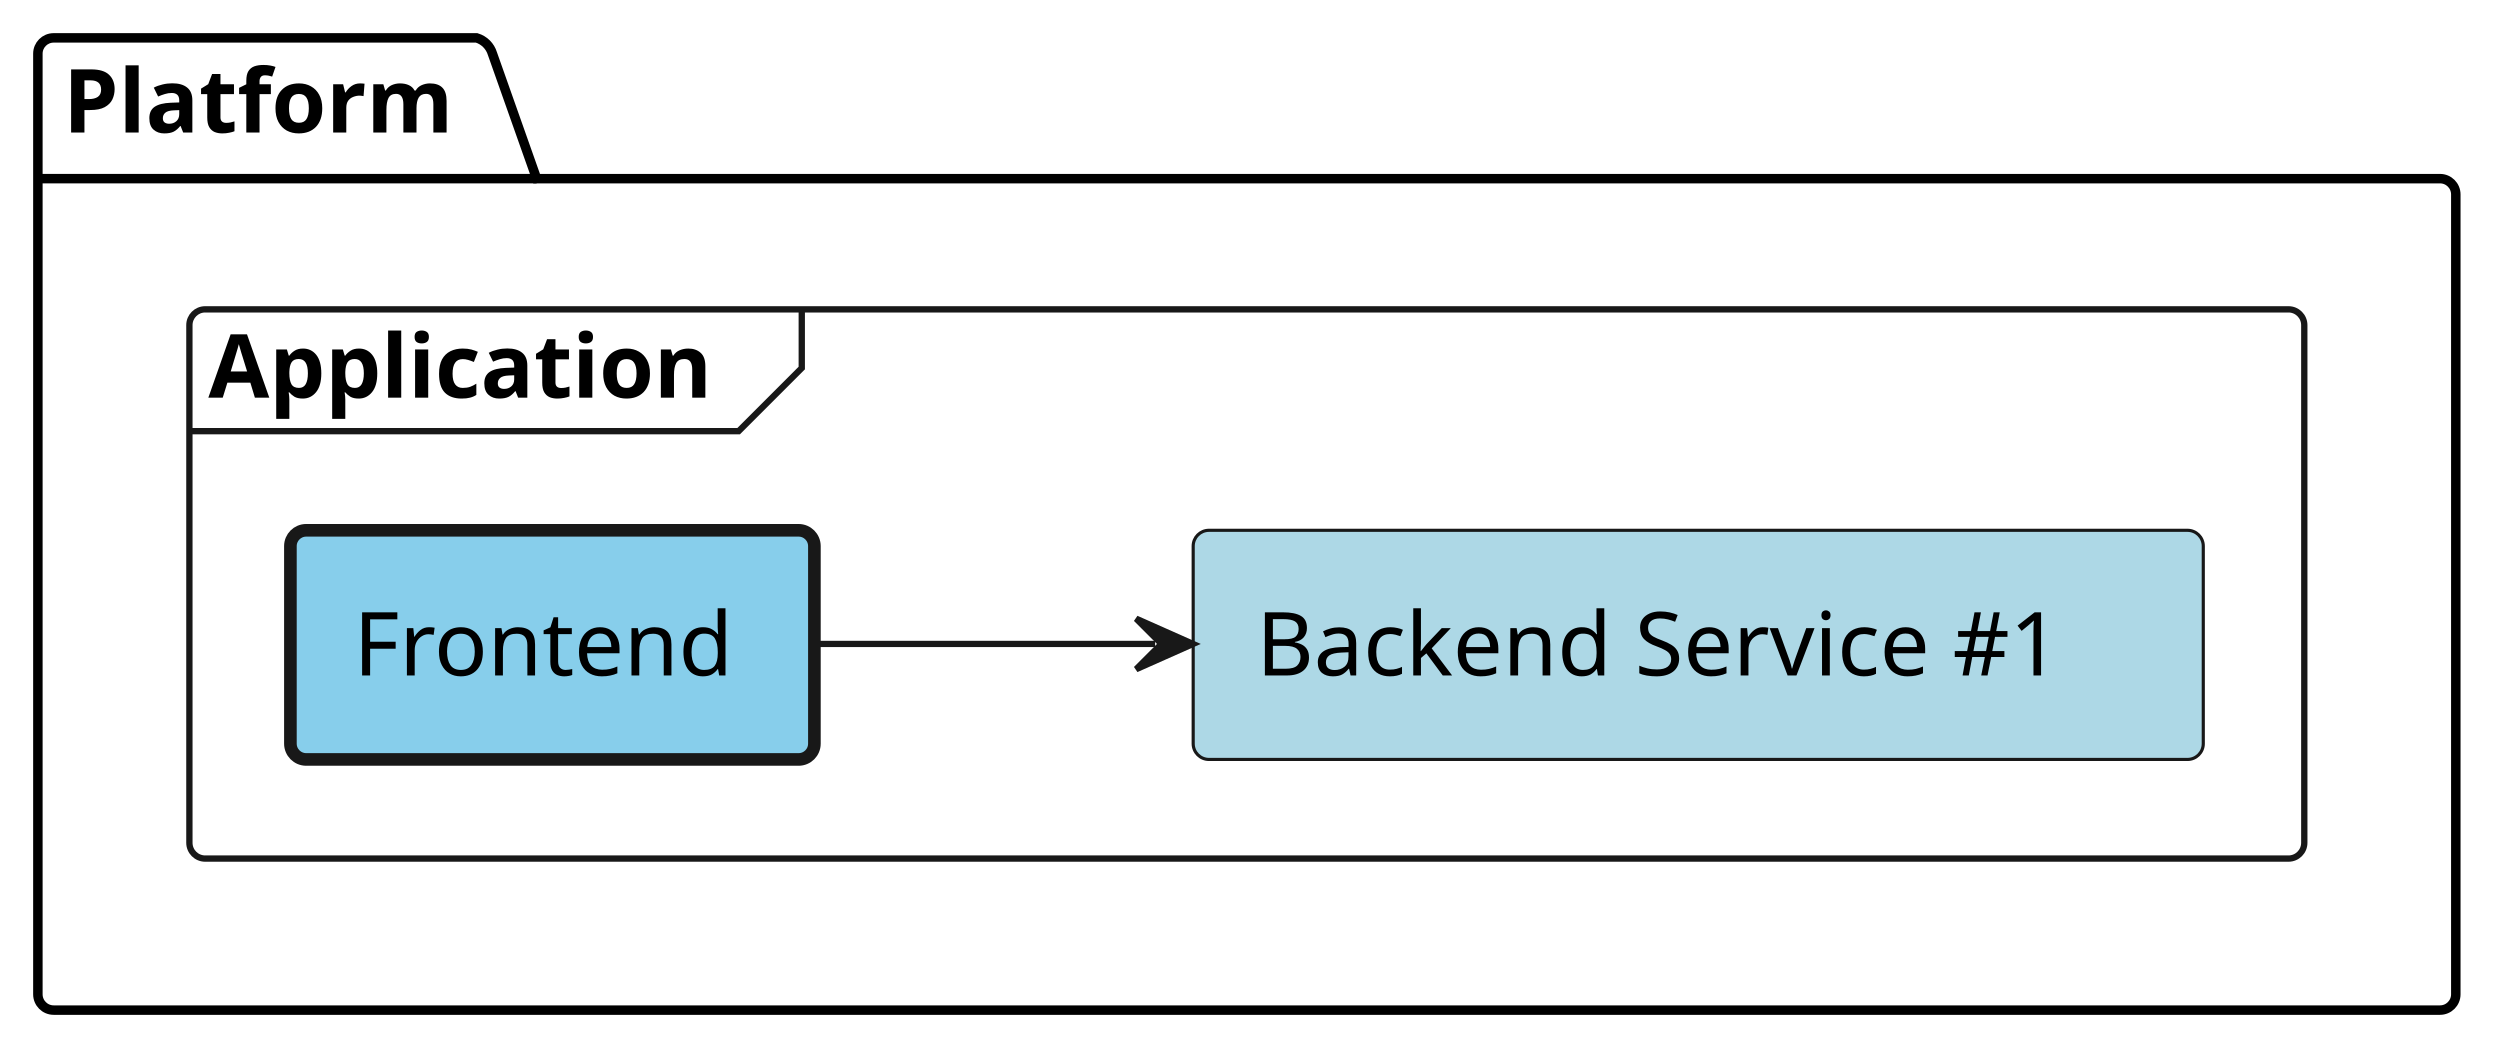
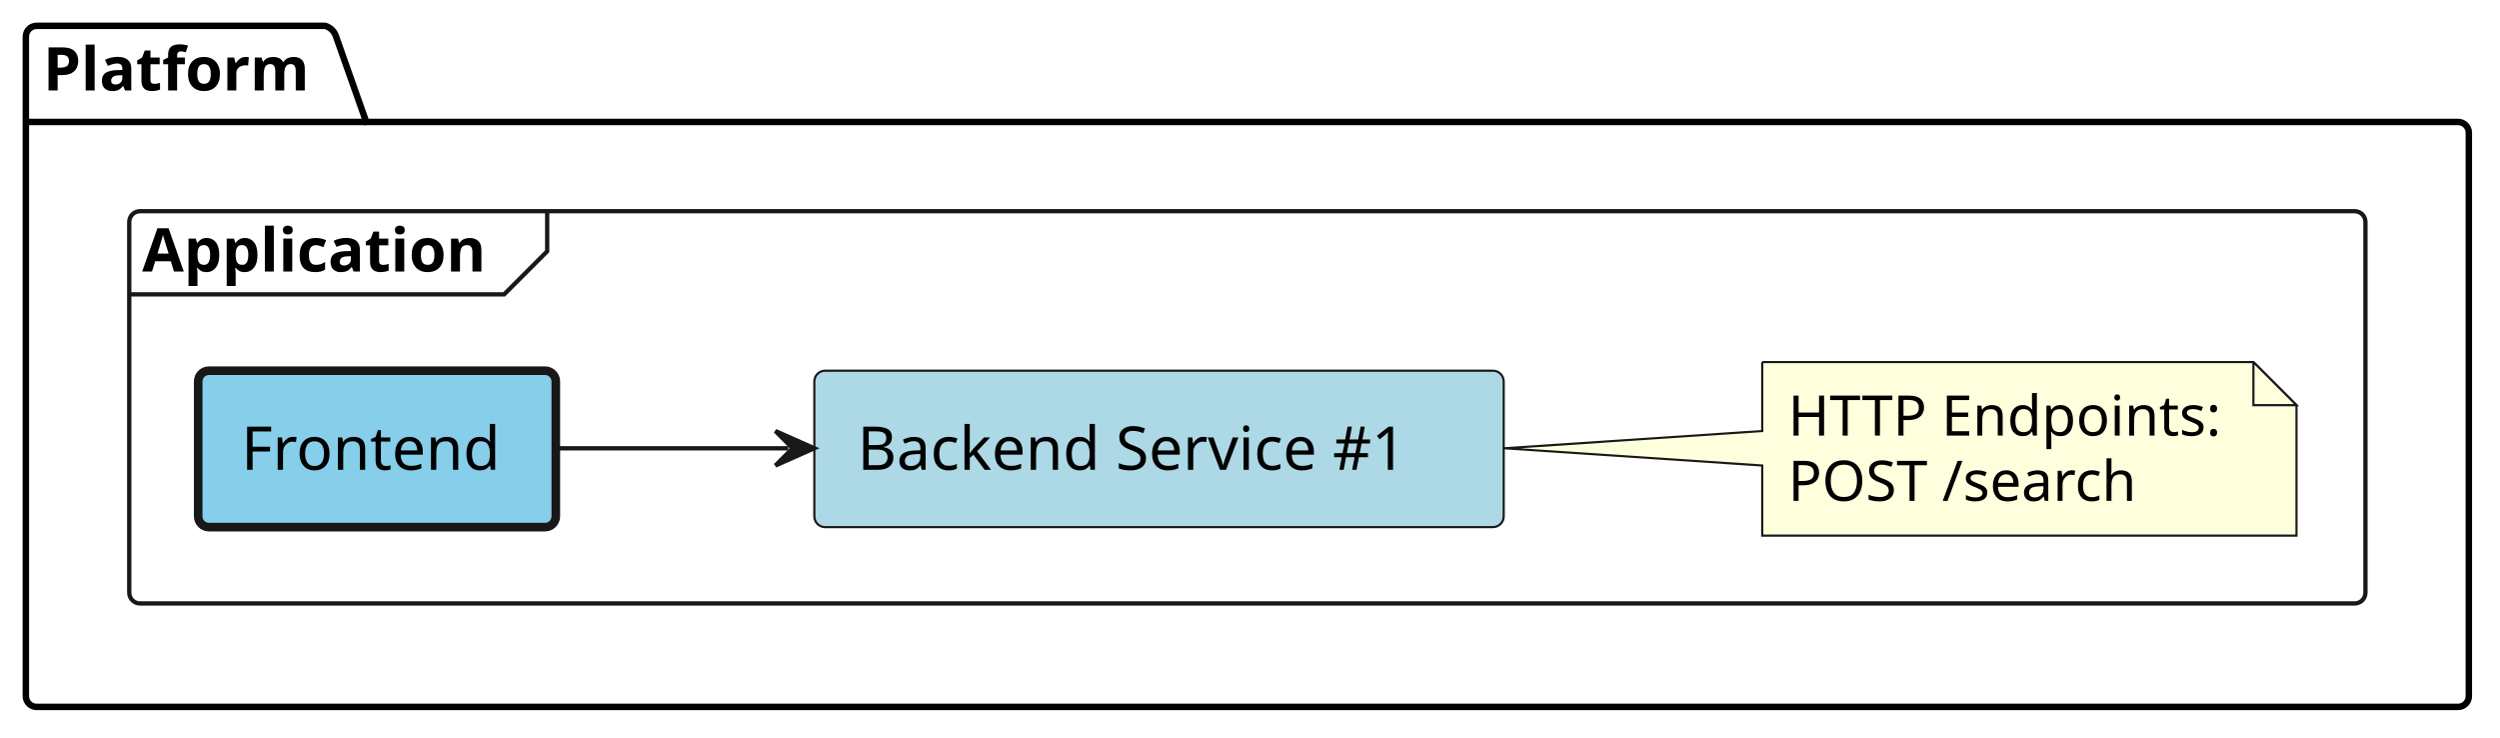
- <svg xmlns="http://www.w3.org/2000/svg" contentStyleType="text/css" height="167px" preserveAspectRatio="none" style="width:396px;height:167px;background:#FFFFFF;" version="1.1" viewBox="0 0 396 167" width="396px" zoomAndPan="magnify">
+ <svg xmlns="http://www.w3.org/2000/svg" contentStyleType="text/css" height="171px" preserveAspectRatio="none" style="width:580px;height:171px;background:#FFFFFF;" version="1.1" viewBox="0 0 580 171" width="580px" zoomAndPan="magnify">
  <defs />
  <g>
    <g id="cluster_Platform">
-       <path d="M8.5,6 L75.5,6 A3.75,3.75 0 0 1 78,8.5 L85,28.297 L386.5,28.297 A2.5,2.5 0 0 1 389,30.797 L389,157.5 A2.5,2.5 0 0 1 386.5,160 L8.5,160 A2.5,2.5 0 0 1 6,157.5 L6,8.5 A2.5,2.5 0 0 1 8.5,6 " fill="none" style="stroke:#000000;stroke-width:1.5;" />
+       <path d="M8.5,6 L75.5,6 A3.75,3.75 0 0 1 78,8.5 L85,28.297 L570.5,28.297 A2.5,2.5 0 0 1 573,30.797 L573,161.5 A2.5,2.5 0 0 1 570.5,164 L8.5,164 A2.5,2.5 0 0 1 6,161.5 L6,8.5 A2.5,2.5 0 0 1 8.5,6 " fill="none" style="stroke:#000000;stroke-width:1.5;" />
      <line style="stroke:#000000;stroke-width:1.5;" x1="6" x2="85" y1="28.297" y2="28.297" />
      <text fill="#000000" font-family="sans-serif" font-size="14" font-weight="bold" lengthAdjust="spacing" textLength="66" x="10" y="20.995">Platform</text>
    </g>
    <g id="cluster_Application">
-       <rect fill="none" height="87" rx="2.5" ry="2.5" style="stroke:#181818;stroke-width:1.0;" width="335" x="30" y="49" />
+       <rect fill="none" height="91" rx="2.5" ry="2.5" style="stroke:#181818;stroke-width:1.0;" width="519" x="30" y="49" />
      <path d="M127,49 L127,58.297 L117,68.297 L30,68.297 " fill="none" style="stroke:#181818;stroke-width:1.0;" />
      <text fill="#000000" font-family="sans-serif" font-size="14" font-weight="bold" lengthAdjust="spacing" textLength="87" x="33" y="62.995">Application</text>
    </g>
    <g id="elem_platform__application__frontend">
-       <rect fill="#87CEEB" height="36.297" rx="2.5" ry="2.5" style="stroke:#181818;stroke-width:2.0;" width="83" x="46" y="84" />
-       <text fill="#000000" font-family="sans-serif" font-size="14" lengthAdjust="spacing" textLength="63" x="56" y="106.995">Frontend</text>
+       <rect fill="#87CEEB" height="36.297" rx="2.5" ry="2.5" style="stroke:#181818;stroke-width:2.0;" width="83" x="46" y="86" />
+       <text fill="#000000" font-family="sans-serif" font-size="14" lengthAdjust="spacing" textLength="63" x="56" y="108.995">Frontend</text>
    </g>
    <g id="elem_platform__application__backend_service_1">
-       <rect fill="#ADD8E6" height="36.297" rx="2.5" ry="2.5" style="stroke:#181818;stroke-width:0.5;" width="160" x="189" y="84" />
-       <text fill="#000000" font-family="sans-serif" font-size="14" lengthAdjust="spacing" textLength="140" x="199" y="106.995">Backend Service #1</text>
+       <rect fill="#ADD8E6" height="36.297" rx="2.5" ry="2.5" style="stroke:#181818;stroke-width:0.5;" width="160" x="189" y="86" />
+       <text fill="#000000" font-family="sans-serif" font-size="14" lengthAdjust="spacing" textLength="140" x="199" y="108.995">Backend Service #1</text>
+     </g>
+     <g id="elem_GMN6">
+       <path d="M409,84 L409,100 L349.13,104 L409,108 L409,124.266 A0,0 0 0 0 409,124.266 L533,124.266 A0,0 0 0 0 533,124.266 L533,94 L523,84 L409,84 A0,0 0 0 0 409,84 " fill="#FEFFDD" style="stroke:#181818;stroke-width:0.5;" />
+       <path d="M523,84 L523,94 L533,94 L523,84 " fill="#FEFFDD" style="stroke:#181818;stroke-width:0.5;" />
+       <text fill="#000000" font-family="sans-serif" font-size="13" lengthAdjust="spacing" textLength="103" x="415" y="101.067">HTTP Endpoints:</text>
+       <text fill="#000000" font-family="sans-serif" font-size="13" lengthAdjust="spacing" textLength="85" x="415" y="116.2">POST /search</text>
    </g>
    <g id="link_platform__application__frontend_platform__application__backend_service_1">
-       <path d="M129.14,102 C146.93,102 162.33,102 182.97,102 " fill="none" id="platform__application__frontend-to-platform__application__backend_service_1" style="stroke:#181818;stroke-width:1.0;" />
-       <polygon fill="#181818" points="188.97,102,179.97,98,183.97,102,179.97,106,188.97,102" style="stroke:#181818;stroke-width:1.0;" />
+       <path d="M129.14,104 C146.93,104 162.33,104 182.97,104 " fill="none" id="platform__application__frontend-to-platform__application__backend_service_1" style="stroke:#181818;stroke-width:1.0;" />
+       <polygon fill="#181818" points="188.97,104,179.97,100,183.97,104,179.97,108,188.97,104" style="stroke:#181818;stroke-width:1.0;" />
    </g>
  </g>
</svg>
